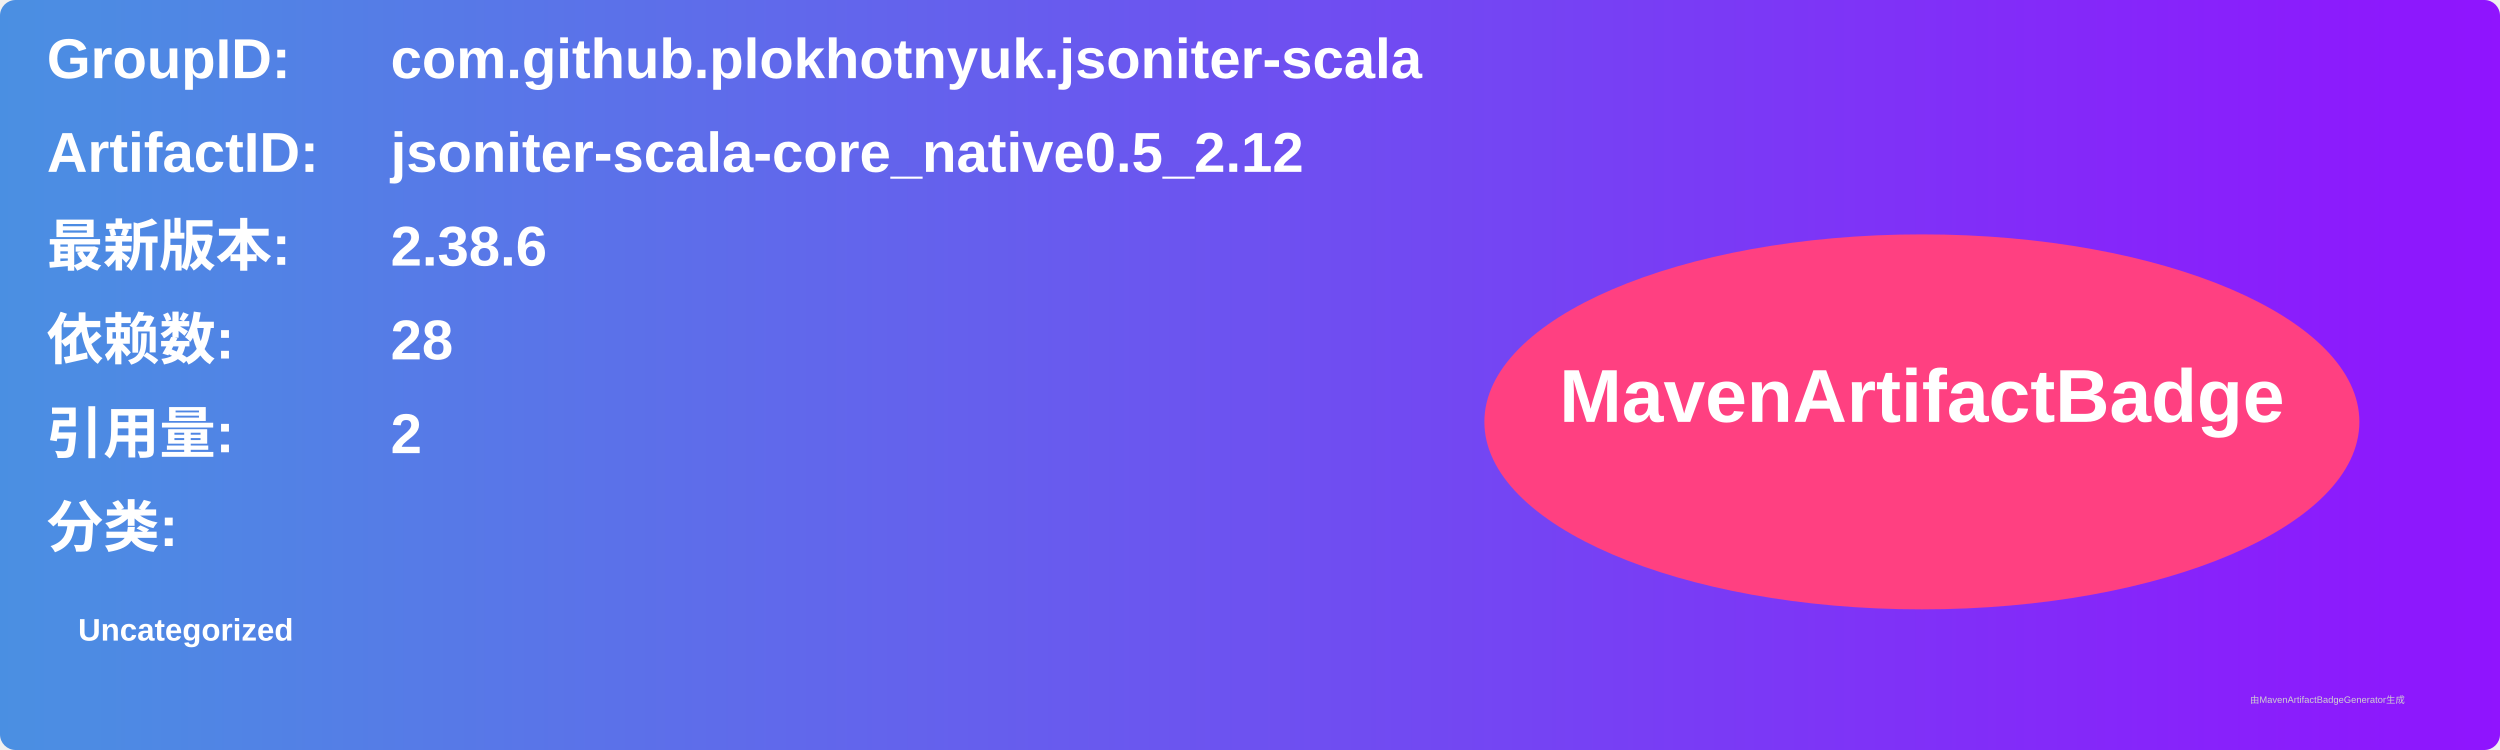
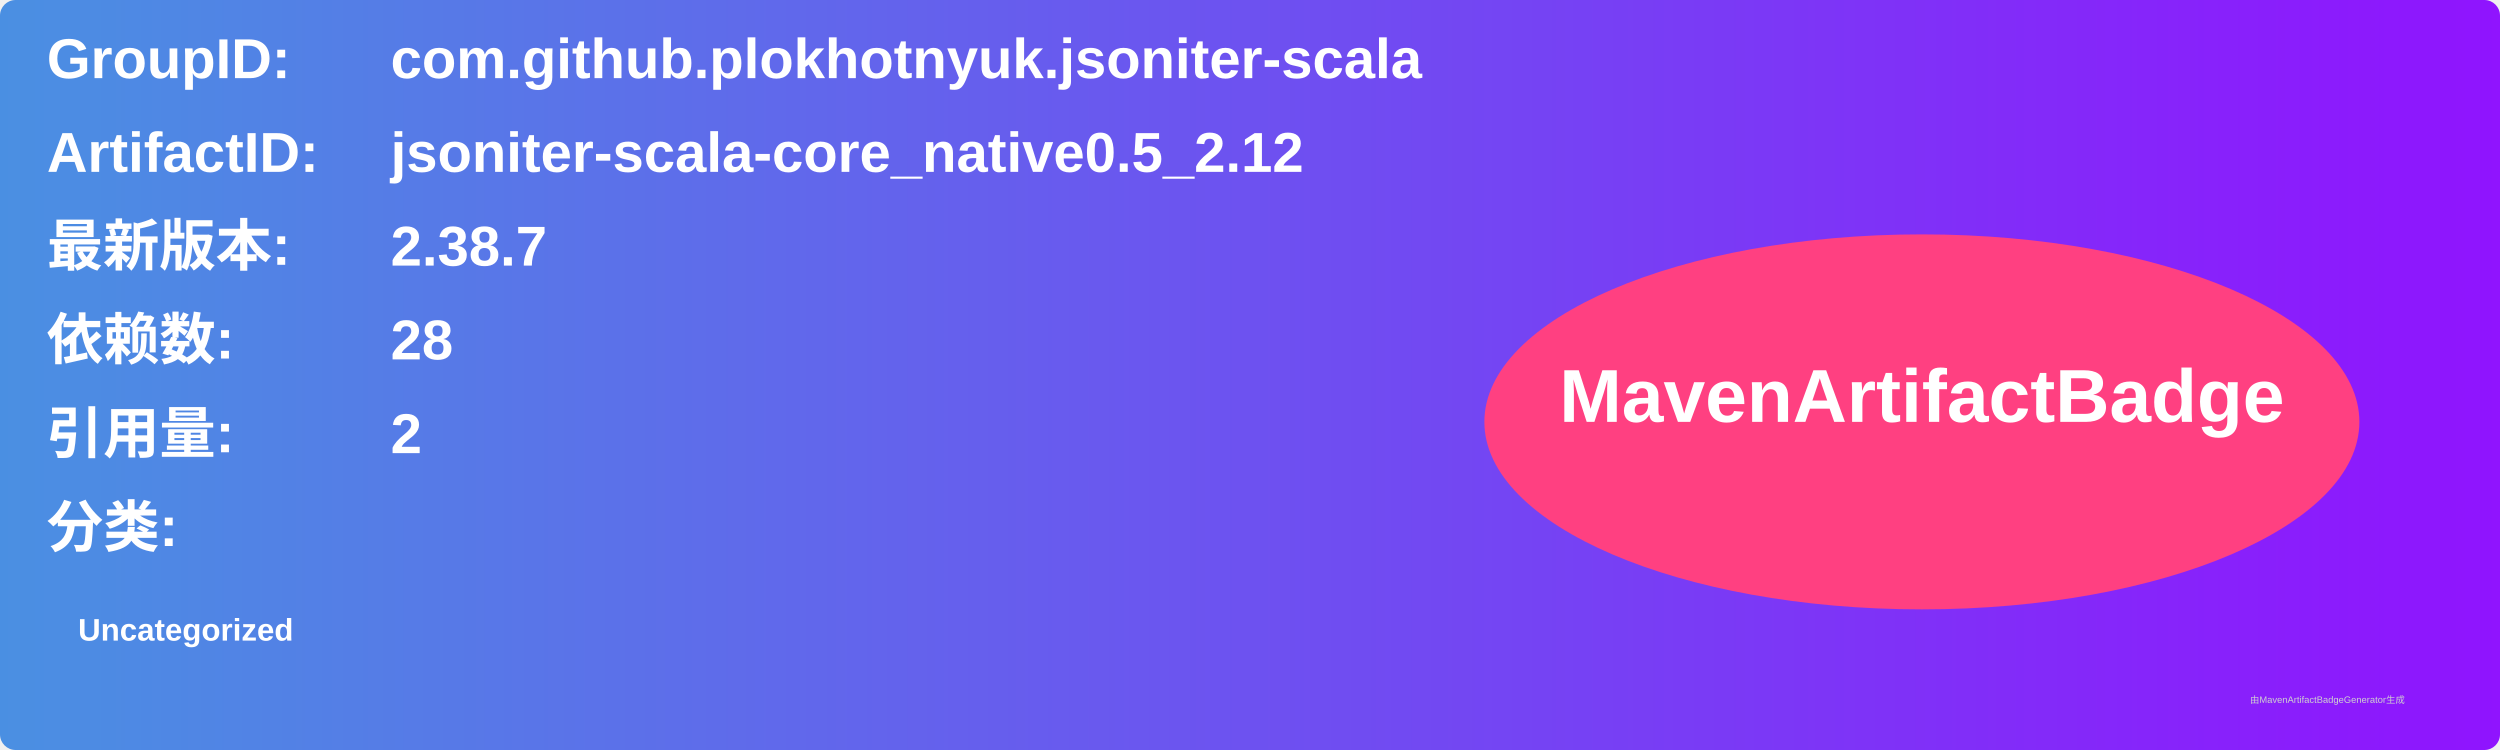
<svg xmlns="http://www.w3.org/2000/svg" width="800" height="240" viewBox="0 0 800 240">
  <linearGradient id="grad" x1="0%" y1="0%" x2="100%" y2="0%">
    <stop offset="0%" stop-color="#4a90e2" />
    <stop offset="100%" stop-color="#9013fe" />
  </linearGradient>
  <rect width="100%" height="100%" rx="5" ry="5" fill="url(#grad)" />
  <g transform="translate(15, 15)">
    <text x="0" y="10" font-family="Arial" font-size="18" fill="white" font-weight="bold" width="260">GroupID:</text>
    <text x="110" y="10" font-family="Arial" font-size="18" fill="white" font-weight="bold" width="460">com.github.plokhotnyuk.jsoniter-scala</text>
    <text x="0" y="40" font-family="Arial" font-size="18" fill="white" font-weight="bold" width="260">ArtifactID:</text>
    <text x="110" y="40" font-family="Arial" font-size="18" fill="white" font-weight="bold" width="460">jsoniter-scala-core_native0.5_2.12</text>
    <text x="0" y="70" font-family="Arial" font-size="18" fill="white" font-weight="bold">最新版本:</text>
    <text x="110" y="70" font-family="Arial" font-size="18" fill="white" font-weight="bold">
-       <tspan font-weight="bold">2.38.6</tspan>
+       <tspan font-weight="bold">2.38.7</tspan>
    </text>
    <text x="0" y="100" font-family="Arial" font-size="18" fill="white" font-weight="bold">依赖数: </text>
    <text x="110" y="100" font-family="Arial" font-size="18" fill="white">
      <tspan font-weight="bold">28</tspan>
    </text>
    <text x="0" y="130" font-family="Arial" font-size="18" fill="white" font-weight="bold">引用量: </text>
    <text x="110" y="130" font-family="Arial" font-size="18" fill="white">
      <tspan font-weight="bold">2</tspan>
    </text>
    <text x="0" y="160" font-family="Arial" font-size="18" fill="white" font-weight="bold">分类:</text>
    <text x="10" y="190" font-family="Arial" font-size="10" fill="white">
      <tspan font-weight="bold">Uncategorized</tspan>
    </text>
    <ellipse cx="600" cy="120" rx="140" ry="60" fill="#ff4081" />
    <text x="600" y="120" text-anchor="middle" font-family="Arial" font-size="24" fill="white" font-weight="bold">MavenArtifactBadge</text>
  </g>
  <text x="720" y="225" font-family="Arial" font-size="3" fill="#d0d0d0">由MavenArtifactBadgeGenerator生成</text>
</svg>
